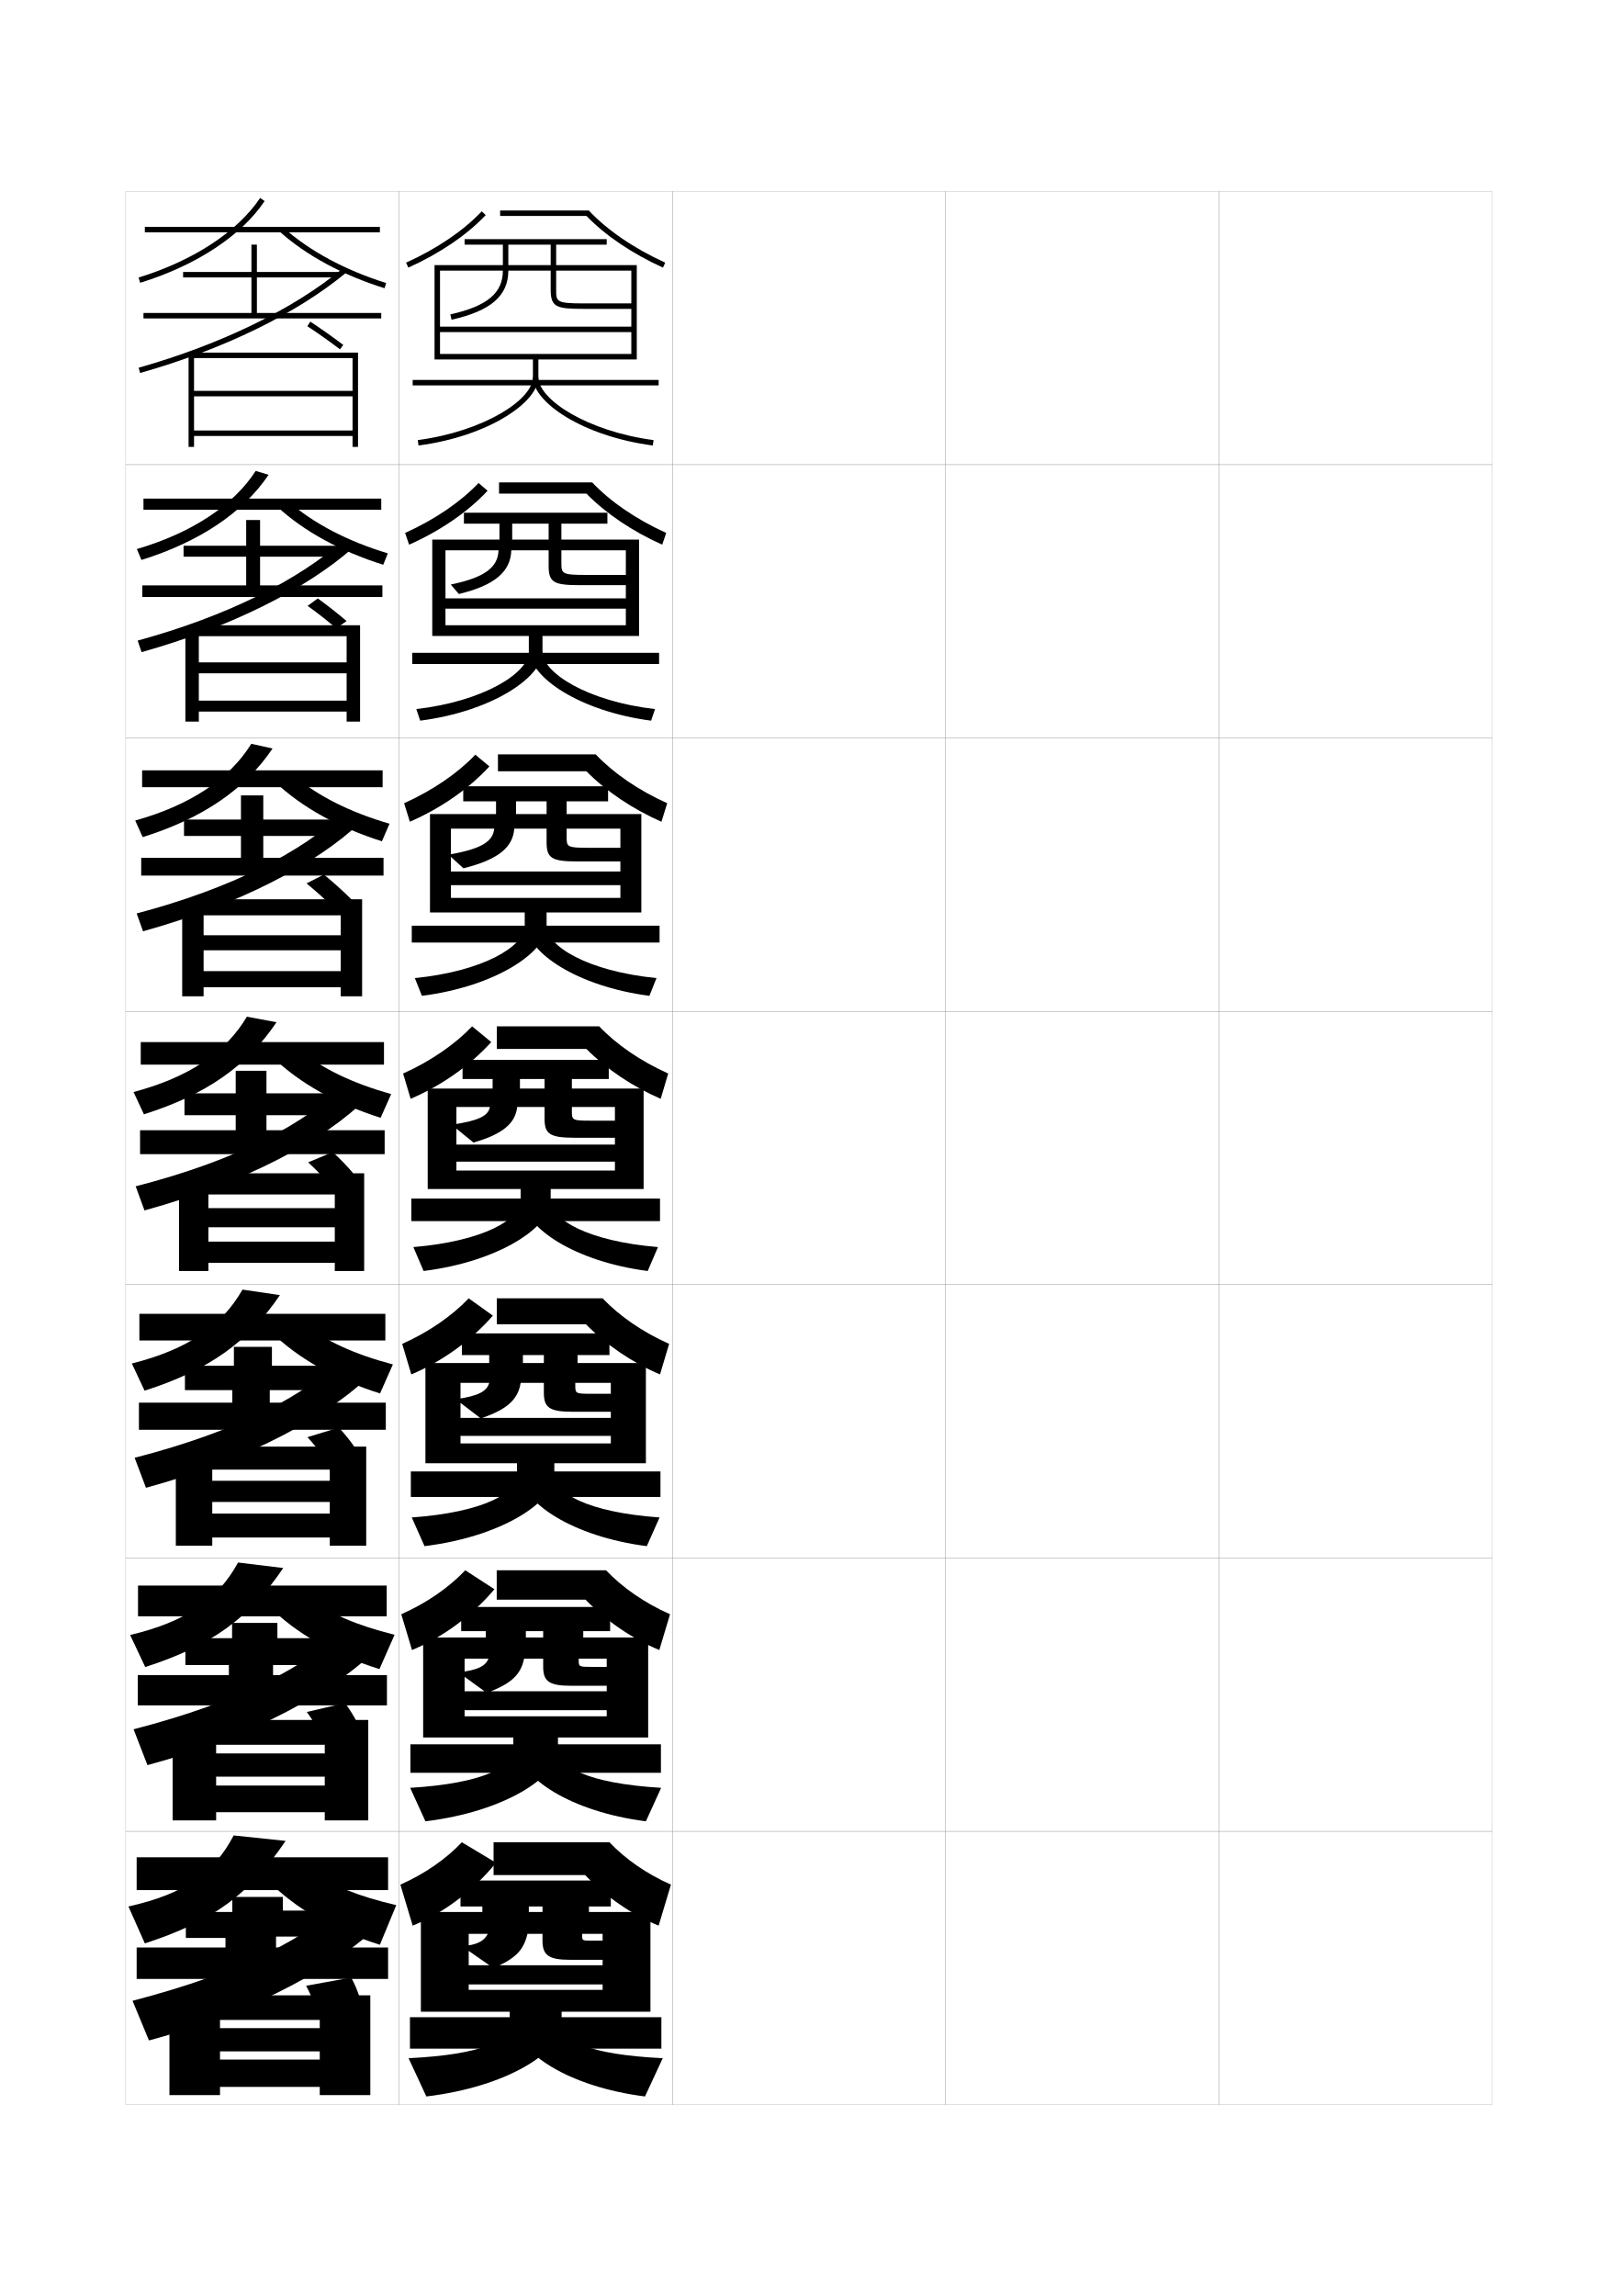
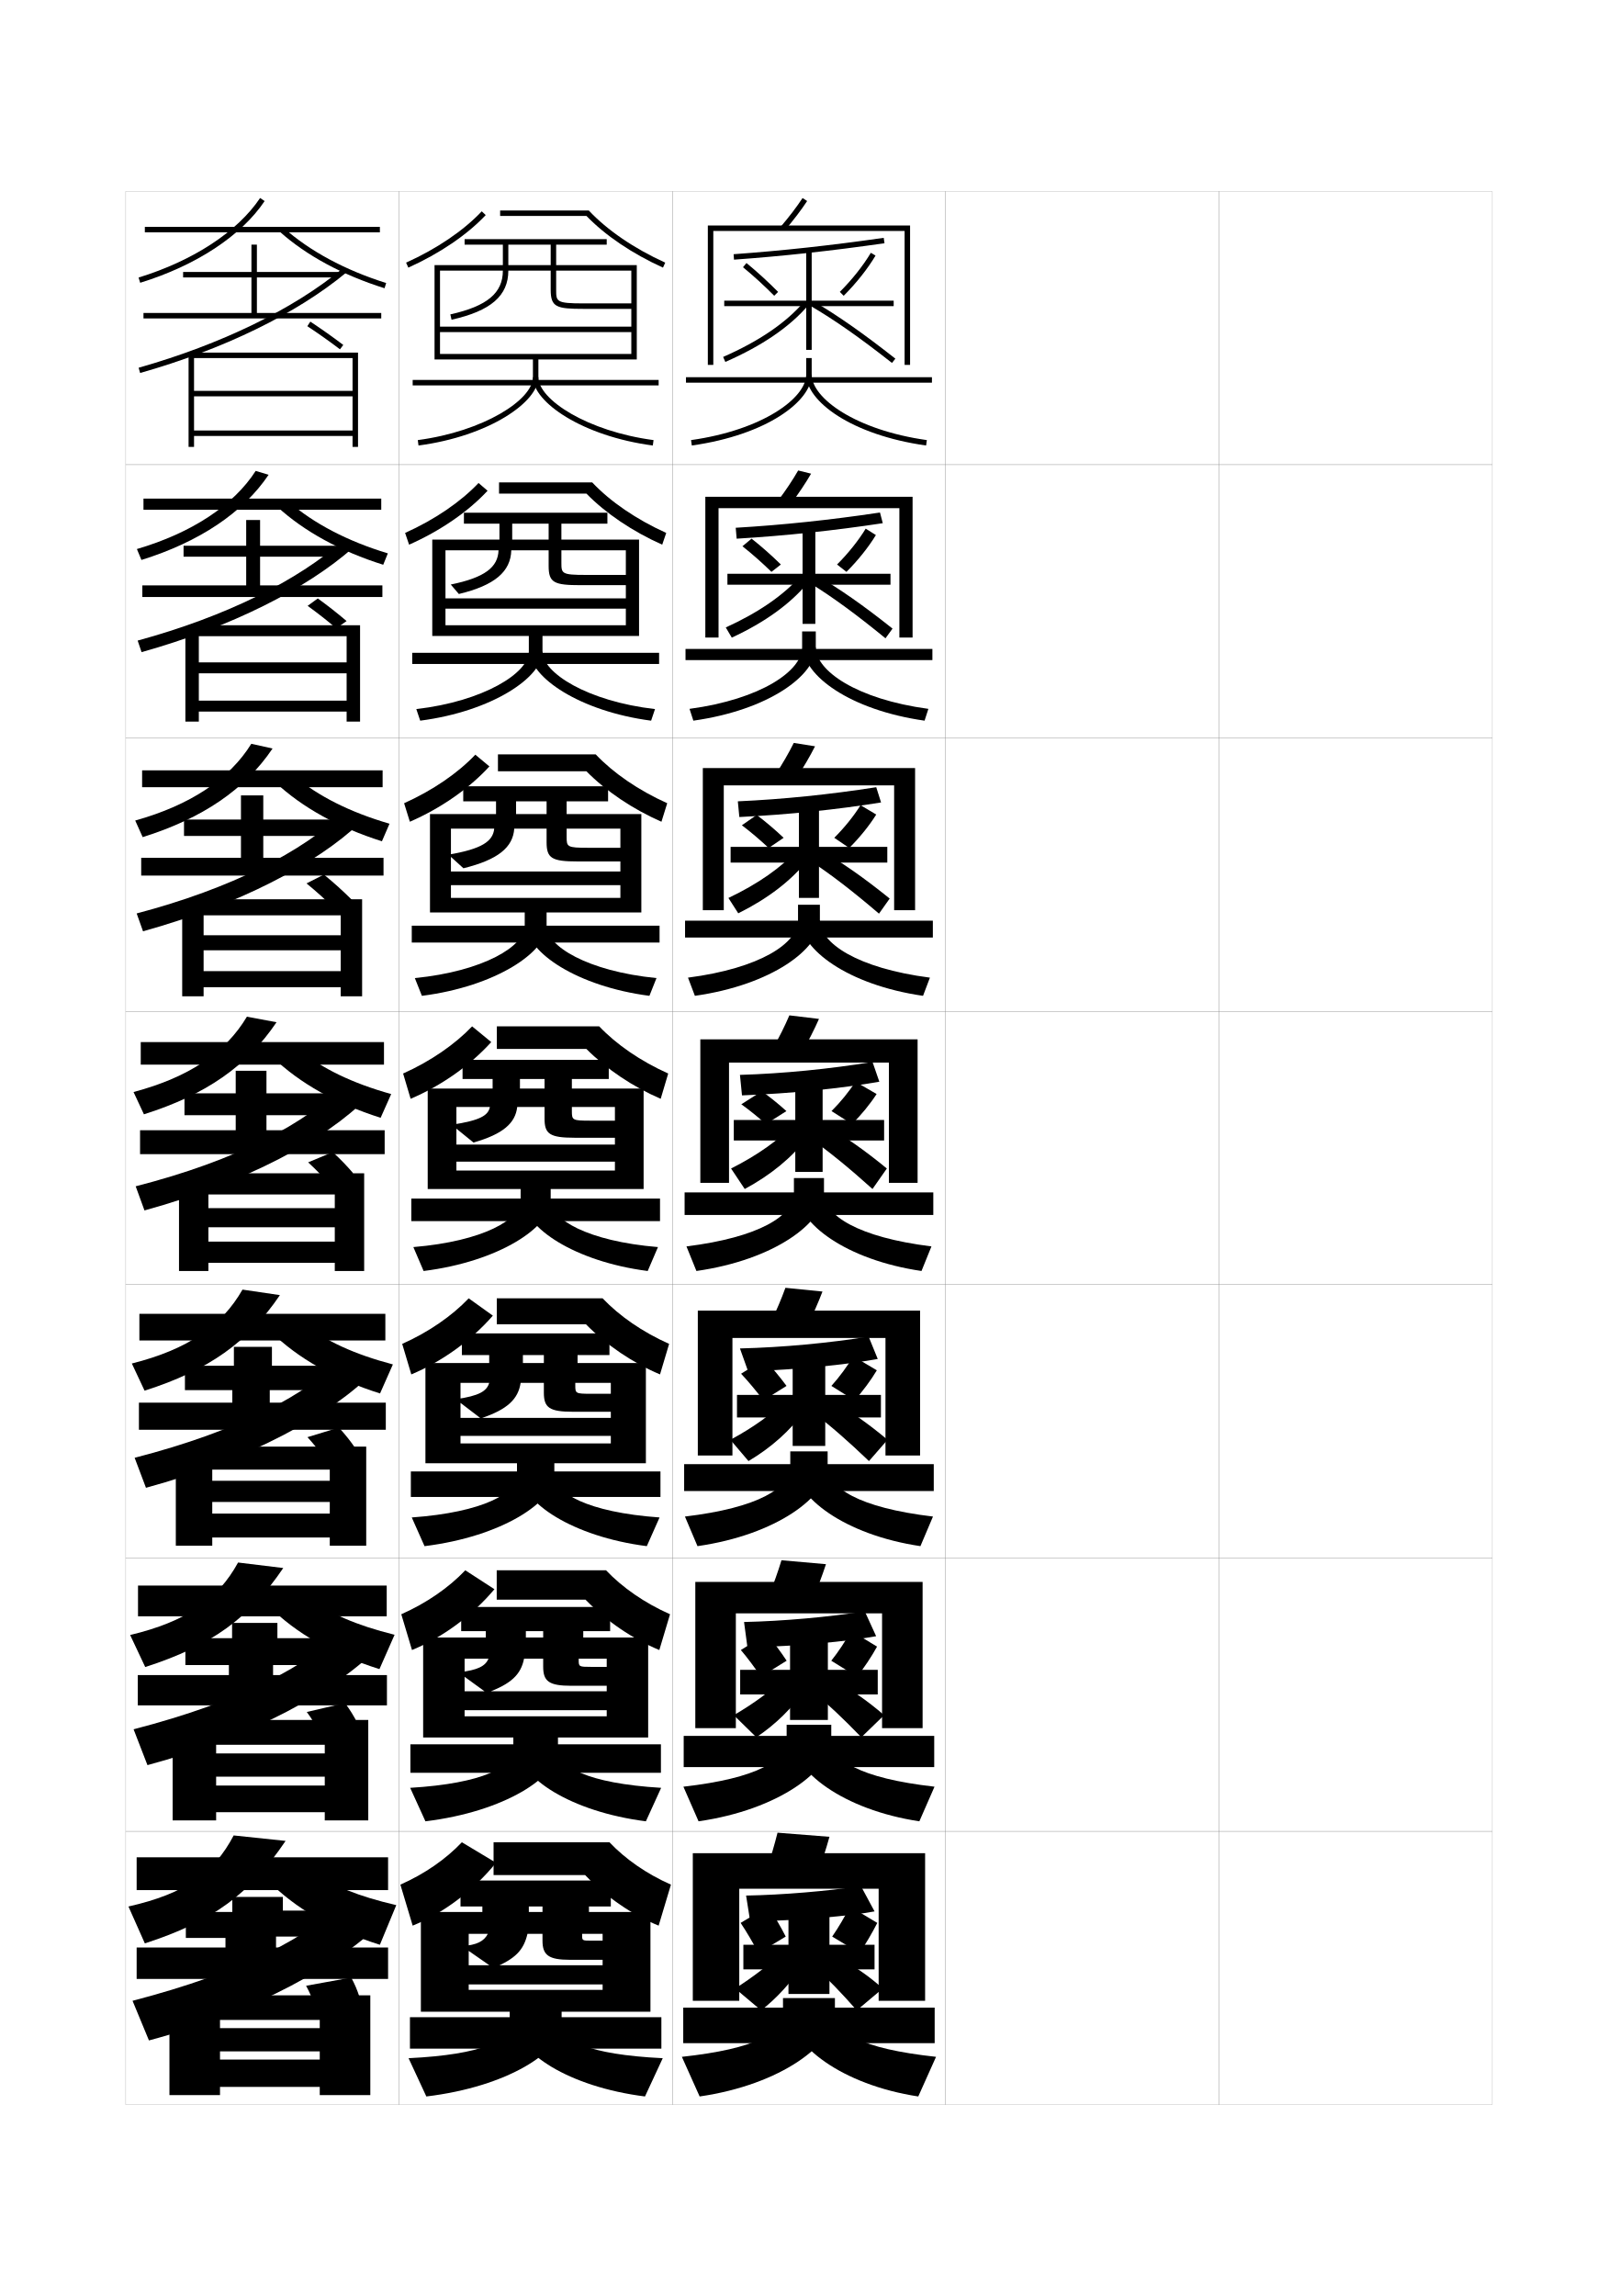
<svg xmlns="http://www.w3.org/2000/svg" version="1.1" id="glyphs" x="0px" y="0px" width="592px" height="840px" viewBox="0 0 592 840" enable-background="new 0 0 592 840" xml:space="preserve">
  <g>
    <rect x="46" y="70" fill="none" stroke="#999999" stroke-width="0.1" width="100" height="100" />
    <rect x="46" y="170" fill="none" stroke="#999999" stroke-width="0.1" width="100" height="100" />
    <rect x="46" y="270" fill="none" stroke="#999999" stroke-width="0.1" width="100" height="100" />
    <rect x="46" y="370" fill="none" stroke="#999999" stroke-width="0.1" width="100" height="100" />
    <rect x="46" y="470" fill="none" stroke="#999999" stroke-width="0.1" width="100" height="100" />
    <rect x="46" y="570" fill="none" stroke="#999999" stroke-width="0.1" width="100" height="100" />
    <rect x="46" y="670" fill="none" stroke="#999999" stroke-width="0.1" width="100" height="100" />
    <rect x="146" y="70" fill="none" stroke="#999999" stroke-width="0.1" width="100" height="100" />
    <rect x="146" y="170" fill="none" stroke="#999999" stroke-width="0.1" width="100" height="100" />
    <rect x="146" y="270" fill="none" stroke="#999999" stroke-width="0.1" width="100" height="100" />
    <rect x="146" y="370" fill="none" stroke="#999999" stroke-width="0.1" width="100" height="100" />
    <rect x="146" y="470" fill="none" stroke="#999999" stroke-width="0.1" width="100" height="100" />
    <rect x="146" y="570" fill="none" stroke="#999999" stroke-width="0.1" width="100" height="100" />
    <rect x="146" y="670" fill="none" stroke="#999999" stroke-width="0.1" width="100" height="100" />
    <rect x="246" y="70" fill="none" stroke="#999999" stroke-width="0.1" width="100" height="100" />
    <rect x="246" y="170" fill="none" stroke="#999999" stroke-width="0.1" width="100" height="100" />
    <rect x="246" y="270" fill="none" stroke="#999999" stroke-width="0.1" width="100" height="100" />
    <rect x="246" y="370" fill="none" stroke="#999999" stroke-width="0.1" width="100" height="100" />
    <rect x="246" y="470" fill="none" stroke="#999999" stroke-width="0.1" width="100" height="100" />
    <rect x="246" y="570" fill="none" stroke="#999999" stroke-width="0.1" width="100" height="100" />
    <rect x="246" y="670" fill="none" stroke="#999999" stroke-width="0.1" width="100" height="100" />
    <rect x="346" y="70" fill="none" stroke="#999999" stroke-width="0.1" width="100" height="100" />
    <rect x="346" y="170" fill="none" stroke="#999999" stroke-width="0.1" width="100" height="100" />
    <rect x="346" y="270" fill="none" stroke="#999999" stroke-width="0.1" width="100" height="100" />
    <rect x="346" y="370" fill="none" stroke="#999999" stroke-width="0.1" width="100" height="100" />
    <rect x="346" y="470" fill="none" stroke="#999999" stroke-width="0.1" width="100" height="100" />
    <rect x="346" y="570" fill="none" stroke="#999999" stroke-width="0.1" width="100" height="100" />
    <rect x="346" y="670" fill="none" stroke="#999999" stroke-width="0.1" width="100" height="100" />
    <rect x="446" y="70" fill="none" stroke="#999999" stroke-width="0.1" width="100" height="100" />
    <rect x="446" y="170" fill="none" stroke="#999999" stroke-width="0.1" width="100" height="100" />
    <rect x="446" y="270" fill="none" stroke="#999999" stroke-width="0.1" width="100" height="100" />
    <rect x="446" y="370" fill="none" stroke="#999999" stroke-width="0.1" width="100" height="100" />
    <rect x="446" y="470" fill="none" stroke="#999999" stroke-width="0.1" width="100" height="100" />
    <rect x="446" y="570" fill="none" stroke="#999999" stroke-width="0.1" width="100" height="100" />
    <rect x="446" y="670" fill="none" stroke="#999999" stroke-width="0.1" width="100" height="100" />
  </g>
  <g>
    <rect x="53" y="83" width="86" height="2" />
    <path d="M51.295,103.456l-0.59-1.912c20.002-6.165,36.209-16.772,44.464-29.101   l1.662,1.113C88.325,86.26,71.728,97.157,51.295,103.456z" />
    <path d="M140.7,105.454c-15.312-4.805-28.58-11.966-38.366-20.708l1.332-1.492   c9.576,8.555,22.59,15.571,37.634,20.292L140.7,105.454z" />
  </g>
  <g>
    <g>
      <rect x="52.5" y="182.416" width="87" height="4.084" />
      <path d="M51.751,204.863l-1.661-3.994c20.12-5.911,35.368-16.002,43.47-28.587    l4.722,1.417C88.994,187.521,72.95,198.268,51.751,204.863z" />
      <path d="M101.504,185.449l4.128-1.91c9.117,7.956,21.473,14.431,36.28,18.914    l-1.688,4.166C124.587,201.698,111.322,194.433,101.504,185.449z" />
    </g>
    <g>
      <rect x="52" y="281.833" width="88" height="6.167" />
      <path d="M52.208,306.27l-2.732-6.075c20.237-5.657,34.527-15.231,42.476-28.073    l7.781,1.721C89.664,288.781,74.173,299.379,52.208,306.27z" />
      <path d="M100.674,286.153l6.924-2.328c8.658,7.357,20.355,13.291,34.926,17.536    l-2.776,6.422C123.786,302.746,110.525,295.377,100.674,286.153z" />
    </g>
    <g>
      <rect x="51.5" y="381.25" width="89" height="8.25" />
      <path d="M52.664,407.677c22.731-7.187,37.669-17.635,48.519-33.691l-10.841-2.024    c-7.796,13.098-21.127,22.155-41.481,27.559L52.664,407.677z" />
      <path d="M99.845,386.856c9.884,9.466,23.141,16.938,39.428,22.092l3.864-8.679    c-14.334-4.008-25.374-9.4-33.572-16.158L99.845,386.856z" />
    </g>
    <g>
      <rect x="51" y="480.667" width="90" height="9.75" />
      <path d="M52.901,508.785c23.53-7.506,37.914-17.818,49.512-34.961l-13.685-2.018    c-7.612,13.324-19.984,21.869-40.488,27.04L52.901,508.785z" />
      <path d="M99.105,487.238c9.95,9.705,23.244,17.289,39.952,22.561l4.701-10.619    c-14.235-3.758-24.628-8.614-32.382-14.771L99.105,487.238z" />
    </g>
    <g>
      <rect x="50.5" y="580.084" width="91" height="11.25" />
      <path d="M53.138,609.893c24.33-7.825,38.16-18.002,50.506-36.23l-16.53-2.009    c-7.429,13.55-18.842,21.581-39.494,26.521L53.138,609.893z" />
      <path d="M98.365,587.619c10.016,9.945,23.346,17.64,40.476,23.03l5.538-12.56    c-14.136-3.508-23.883-7.828-31.191-13.386L98.365,587.619z" />
    </g>
  </g>
  <g>
    <rect x="50" y="679.5" width="92" height="12" />
    <path d="M53,711c25.13-8.145,38.405-18.186,51.5-37.5l-19-2c-7.244,13.775-17.699,21.293-38.5,26   L53,711z" />
    <path d="M115,685l-17,3c10.083,10.186,23.449,17.991,41,23.5l6-14.5   C130.963,693.743,121.862,689.958,115,685z" />
  </g>
  <g>
    <polygon points="92,89.5 92,99.5 67,99.5 67,101.5 92,101.5 92,114.5 52.5,114.5 52.5,116.5 139.5,116.5 139.5,114.5 94,114.5    94,101.5 124,101.5 124,99.5 94,99.5 94,89.5  " />
    <path d="M51.273,136.462l-0.547-1.924c30.202-8.569,56.708-21.464,74.636-36.309   l1.275,1.541C108.501,114.787,81.735,127.818,51.273,136.462z" />
    <polygon points="71,129 69,129 69,163.5 71,163.5 71,159.5 129,159.5 129,163.5 131,163.5 131,129 70.5,129 70.5,131 129,131    129,143 71,143 71,145 129,145 129,157.5 71,157.5  " />
    <path d="M124.395,127.796c-3.761-2.859-7.669-5.628-11.947-8.462l1.105-1.668   c4.314,2.859,8.257,5.651,12.053,8.538L124.395,127.796z" />
  </g>
  <g>
    <polygon points="90.083,190.25 90.083,199.666 67.166,199.666 67.166,203.667 90.083,203.667    90.083,214.166 52.083,214.166 52.083,218.417 139.917,218.417 139.917,214.166    95.166,214.166 95.166,203.667 124.166,203.667 124.166,199.666 95.166,199.666    95.166,190.25  " />
    <path d="M50.367,234.362c32.465-8.872,58.588-21.949,75.433-36.836l3.404,2.855   c-17.059,15.049-44.57,28.999-77.401,38.208L50.367,234.362z" />
    <polygon points="72.75,230.25 67.833,230.25 67.833,264 72.75,264 72.75,260.333 126.833,260.333    126.833,264 131.75,264 131.75,228.75 72.083,228.75 72.083,232.75 126.833,232.75    126.833,242.333 72.75,242.333 72.75,246.333 126.833,246.333 126.833,256.333 72.75,256.333     " />
    <path d="M123.028,229.872c-3.268-2.794-6.677-5.479-10.465-8.225l3.722-2.704   c3.811,2.758,7.243,5.463,10.535,8.275L123.028,229.872z" />
  </g>
  <g>
    <polygon points="88.167,291 88.167,299.833 67.333,299.833 67.333,305.833 88.167,305.833    88.167,313.833 51.667,313.833 51.667,320.333 140.333,320.333 140.333,313.833    96.333,313.833 96.333,305.833 124.333,305.833 124.333,299.833 96.333,299.833    96.333,291  " />
    <path d="M50.008,334.187c34.728-9.175,60.469-22.435,76.23-37.364l5.531,4.169   c-15.981,15.083-44.237,29.95-79.437,39.725L50.008,334.187z" />
    <polygon points="74.5,331.5 66.667,331.5 66.667,364.5 74.5,364.5 74.5,361.167 124.667,361.167    124.667,364.5 132.5,364.5 132.5,329 73.667,329 73.667,334.875 124.667,334.875 124.667,342.167    74.5,342.167 74.5,347.667 124.667,347.667 124.667,355.292 74.5,355.292  " />
    <path d="M122.389,332.436c-3.16-3.155-6.475-6.165-10.232-9.237l6.361-3.227   c3.766,3.07,7.091,6.098,10.268,9.263L122.389,332.436z" />
  </g>
  <g>
    <g>
      <polygon points="86.25,391.75 86.25,400 67.5,400 67.5,408 86.25,408 86.25,413.5 51.25,413.5 51.25,422.25 140.75,422.25     140.75,413.5 97.5,413.5 97.5,408 124.5,408 124.5,400 97.5,400 97.5,391.75   " />
      <path d="M49.648,434.011l3.215,8.833c37.567-10.341,66.568-26.126,81.473-41.242    l-7.659-5.482C111.998,411.091,86.639,424.533,49.648,434.011z" />
      <polygon points="76.25,432.75 65.5,432.75 65.5,465 76.25,465 76.25,462 122.5,462 122.5,465 133.25,465 133.25,429.25     75.25,429.25 75.25,437 122.5,437 122.5,442 76.25,442 76.25,449 122.5,449 122.5,454.25 76.25,454.25   " />
      <path d="M120.25,433c-2.281-2.664-4.691-5.183-7.5-7.75l9-3.75c2.804,2.555,5.213,5.086,7.5,7.75    L120.25,433z" />
    </g>
    <g>
      <polygon points="85.583,492.75 85.583,499.667 67.667,499.667 67.667,508.584 85,508.584     85,513.167 50.833,513.167 50.833,523.084 141.167,523.084 141.167,513.167     98.708,513.167 98.708,508.584 124.667,508.584 124.667,499.667 99.5,499.667 99.5,492.75       " />
      <path d="M49.266,533.34L53.409,544.312c37.938-10.328,67.973-26.729,83.315-42.494    l-9.773-6.406C112.531,510.24,87.406,523.505,49.266,533.34z" />
      <polygon points="77.667,534.334 64.333,534.334 64.333,565.5 77.667,565.5 77.667,562.5     120.667,562.5 120.667,565.5 134,565.5 134,529.25 77,529.25 77,537.666 120.667,537.666 120.667,541.75     77.667,541.75 77.667,549.5 120.667,549.5 120.667,553.75 77.667,553.75   " />
      <path d="M118.5,533.292c-1.788-2.599-3.696-5.005-6-7.501l11.5-3.5    c2.289,2.467,4.216,4.91,6,7.501L118.5,533.292z" />
    </g>
    <g>
      <polygon points="84.917,593.75 84.917,599.334 67.833,599.334 67.833,609.167 83.75,609.167     83.75,612.834 50.417,612.834 50.417,623.917 141.583,623.917 141.583,612.834     99.917,612.834 99.917,609.167 124.833,609.167 124.833,599.334 101.5,599.334 101.5,593.75       " />
      <path d="M48.883,632.67l5.072,13.111c38.308-10.314,69.377-27.332,85.158-43.747    l-11.887-7.328C113.064,609.39,88.173,622.477,48.883,632.67z" />
      <polygon points="79.083,635.917 63.167,635.917 63.167,666 79.083,666 79.083,663 118.833,663     118.833,666 134.75,666 134.75,629.25 78.75,629.25 78.75,638.333 118.833,638.333 118.833,641.5     79.083,641.5 79.083,650 118.833,650 118.833,653.25 79.083,653.25   " />
      <path d="M116.75,633.584c-1.295-2.534-2.702-4.828-4.5-7.251l14-3.25    c1.773,2.378,3.22,4.734,4.5,7.251L116.75,633.584z" />
    </g>
  </g>
  <g>
    <polygon points="85,694 85,699.5 68,699.5 68,709 82.5,709 82.5,712.5 50,712.5 50,724 142,724 142,712.5 101,712.5 101,708.5    125,708.5 125,699 103.5,699 103.5,694  " />
    <path d="M48.5,732l6,14.5c38.678-10.302,70.781-27.935,87-45l-14-7.5   C113.598,708.539,88.94,721.448,48.5,732z" />
    <polygon points="80.5,737.5 62,737.5 62,766.5 80.5,766.5 80.5,763.5 117,763.5 117,766.5 135.5,766.5 135.5,730 80.5,730    80.5,739 117,739 117,742 80.5,742 80.5,750.5 117,750.5 117,753.5 80.5,753.5  " />
    <path d="M115,733.5l16.5-3c-0.777-2.441-1.742-4.711-3-7l-16.5,3   C113.293,728.85,114.198,731.032,115,733.5z" />
  </g>
  <g>
    <path d="M148.59,96.088l0.82,1.824c11.445-5.156,21.502-11.984,28.318-19.227   l-1.457-1.371C169.631,84.371,159.8,91.038,148.59,96.088z" />
    <path d="M215.432,77H183v2h31.584c6.869,7.125,16.769,13.818,28,18.91l0.826-1.822   C232.08,90.953,222.144,84.175,215.432,77z" />
    <path d="M203.5,97v-7.5H222v-2h-52v2h31.5V97H186v-7.5h-2V97h-25v34.5h2V99h23   c0,8.215-5.748,13.008-19.219,16.024l0.438,1.951C179.591,113.757,186,108.213,186,99h15.5v7   c0,6.396,2.12,7,12,7H231v-2h-17.5c-10,0-10-0.666-10-5v-7H231v20.5h-70v2h70v8h-70v2h72V97H203.5z" />
    <rect x="151" y="139" width="90" height="2" />
    <path d="M153.131,162.991l-0.262-1.982C176.982,157.816,195,146.229,195,138v-7.5h2v7.5   C197,147.074,178.983,159.569,153.131,162.991z" />
    <path d="M238.869,162.991C213.017,159.569,195,147.074,195,138h2   c0,8.229,18.018,19.816,42.131,23.009L238.869,162.991z" />
  </g>
  <g>
    <path d="M178.402,179.54c-7.136,7.688-17.328,14.692-28.712,19.734l-1.463-4.299   c10.833-4.868,20.347-11.367,26.871-18.266L178.402,179.54z" />
    <path d="M216.704,176.5h-34.104v4.083h31.973   c7.033,7.206,16.868,13.842,27.733,18.69l1.468-4.298   C232.841,190.037,223.288,183.497,216.704,176.5z" />
    <path d="M205.416,197.417v-5.833H222.25v-4h-52.5v4h31v5.833h-13.333v-5.833h-4.667v5.833   h-24.583v35.25H163v-31.333h19.416c-0.205,6.172-4.997,9.978-17.479,12.516   l2.958,3.467c13.186-3.167,18.966-8.212,19.188-15.983H200.75v5.75   c0,6.116,2.018,7,11.667,7H229v-3.75h-14.667c-8.846,0-8.917-0.505-8.917-4.5v-4.5H229   v17.584h-66v3.75h66V228.75h-66v3.917h70.833v-35.25H205.416z" />
    <rect x="150.833" y="238.833" width="90.333" height="4.083" />
    <path d="M193.5,231.333h5v7.083c0,9.237-18.237,21.797-44.746,25.244l-1.425-4.239   C176.996,256.571,193.5,246.161,193.5,238.417V231.333z" />
    <path d="M238.246,263.661c-26.227-3.444-44.33-15.975-44.33-25.244H198.5   c0,7.729,16.426,18.151,41.17,21.005L238.246,263.661z" />
  </g>
  <g>
    <path d="M179.076,280.395c-7.456,8.135-17.782,15.314-29.106,20.242l-2.106-6.775   c10.455-4.686,19.653-11.017,26.061-17.758L179.076,280.395z" />
    <path d="M217.977,276H182.2v6.167h32.361c7.197,7.287,16.967,13.865,27.467,18.47   l2.109-6.774C233.602,289.12,224.433,282.819,217.977,276z" />
    <path d="M207.333,297.833v-4.667H222.5v-5.5h-53v5.5H200v4.667h-11.167v-4.667H181.5v4.667   h-24.167v36H165v-30.667h15.833c-0.437,4.629-4.517,7.448-16.739,9.508l5.479,4.983   c12.682-3.115,18.125-7.662,18.594-14.492H200v5c0,5.836,1.917,7,11.333,7H227v-5   h-11.833c-7.692,0-7.833-0.344-7.833-4v-3H227v15.667h-62v5h62V328.5h-62v5.333   h69.667v-36H207.333z" />
    <rect x="150.667" y="338.667" width="90.667" height="6.167" />
    <path d="M192,332.167h8v6.667c0,9.399-18.457,22.025-45.623,25.497l-2.587-6.494   C177.009,355.325,192,346.094,192,338.833V332.167z" />
    <path d="M237.623,364.33c-26.6-3.465-44.79-16.033-44.79-25.497H200   c0,7.23,14.834,16.486,40.21,19.003L237.623,364.33z" />
  </g>
  <g>
    <path d="M179.75,381.25c-7.775,8.581-18.236,15.937-29.5,20.75l-2.75-9.25   c10.078-4.504,18.96-10.667,25.25-17.25L179.75,381.25z" />
    <path d="M219.25,375.5h-37.45v8.25h32.75c7.361,7.368,17.066,13.888,27.2,18.25l2.75-9.25   C234.362,388.204,225.577,382.142,219.25,375.5z" />
    <path d="M209.25,398.25v-3.5h13.5v-7h-53.5v7h30v3.5h-9v-3.5h-10v3.5H156.5V435H167v-30h12.25   c-0.615,3.087-3.496,4.918-14,6.5l8,6.5c10.813-3.063,15.334-7.112,16-13h10v4.25   c0,5.556,1.815,7,11,7H225V410h-9c-6.538,0-6.75-0.183-6.75-3.5V405H225v13.75h-58V425h58v3.25h-58V435h68.5   v-36.75H209.25z" />
    <rect x="150.5" y="438.5" width="91" height="8.25" />
    <path d="M190.5,433h11v6.25c0,9.562-18.677,22.253-46.5,25.75l-3.75-8.75   c25.772-2.17,39.25-10.223,39.25-17V433z" />
    <path d="M237,465c-26.974-3.487-45.25-16.092-45.25-25.75h9.75c0,6.73,13.243,14.821,39.25,17L237,465z" />
  </g>
  <g>
    <path d="M180.333,481.333c-7.964,9.144-18.63,16.802-29.833,21.501l-3.333-11.168   C156.867,487.345,165.35,481.447,171.5,475L180.333,481.333z" />
    <path d="M220.5,475h-38.725v9.5h32.625c7.503,7.617,17.208,14.16,27.101,18.334   l3.333-11.168C235.093,487.316,226.675,481.486,220.5,475z" />
    <path d="M211.333,498.666V495.75H223v-7.916h-54V495.75h30v2.916h-7.667V495.75H179v2.916h-23.333   v36.668H168.5v-29.418H179c-0.86,2.995-3.563,4.759-12.25,6l9.167,7.001   c9.748-3.231,13.692-7.056,14.583-13.001h8.5V509.5c0,5.469,1.959,7,10.667,7H223.5v-6.583   h-7.333c-5.517,0-5.667-0.134-5.667-3v-1.001h13V518.75h-55v6.584h55v2.75h-55v7.25h67.833   v-36.668H211.333z" />
    <rect x="150.333" y="538.334" width="91.333" height="9.332" />
    <path d="M189.167,533h13.667v6.666c0,9.725-19.02,22.479-47.5,26l-4.667-10.499   c26.325-1.894,38.5-9.008,38.5-15.501V533z" />
    <path d="M236.667,565.666c-27.348-3.508-45.833-16.146-45.833-26h12   c0,6.43,11.862,13.595,38.5,15.501L236.667,565.666z" />
  </g>
  <g>
    <path d="M180.917,581.416c-8.153,9.705-19.024,17.666-30.167,22.251l-3.917-13.084   C156.156,586.443,164.239,580.812,170.25,574.5L180.917,581.416z" />
    <path d="M221.75,574.5h-40v10.75h32.5c7.645,7.865,17.349,14.432,27,18.417   l3.917-13.084C235.824,586.43,227.773,580.831,221.75,574.5z" />
    <path d="M213.417,599.083V596.75H223.25v-8.833h-54.5V596.75h30v2.333h-6.333V596.75H177.75v2.333   h-22.917v36.584H170v-28.834h8.75c-1.141,2.655-3.775,4.201-11,5l10.333,7.501   c9.017-3.275,12.52-6.728,13.667-12.501h7V609.75c0,5.383,2.103,7,10.333,7H222v-6.916   h-5.667c-4.496,0-4.583-0.084-4.583-2.5v-0.501H222V618.75h-52v6.917h52v2.25h-52v7.75h67.167   v-36.584H213.417z" />
    <rect x="150.167" y="638.167" width="91.667" height="10.416" />
    <path d="M187.833,633h16.333v7.083c0,9.887-19.362,22.704-48.5,26.25l-5.584-12.249   c26.878-1.616,37.75-7.793,37.75-14.001V633z" />
    <path d="M236.333,666.333c-27.721-3.53-46.417-16.202-46.417-26.25h14.25   c0,6.129,10.48,12.367,37.75,14.001L236.333,666.333z" />
  </g>
  <g>
    <path d="M181.5,681.5c-8.342,10.267-19.417,18.53-30.5,23l-4.5-15   c8.945-3.958,16.629-9.324,22.5-15.5L181.5,681.5z" />
    <path d="M223,674h-42.4v12h33.5c7.787,8.114,17.49,14.704,26.9,18.5l4.5-15   C236.555,685.542,228.871,680.176,223,674z" />
    <path d="M238,736v-36.5h-22.5v-2h8V688h-55v9.5h30v2h-5v-2h-17v2H154V736h17.5v-28.5h7   c-1.404,2.689-3.915,4.093-9.5,4.5l11.5,8c8.119-3.38,11.113-6.534,12.5-12.5h5.5v2.5   c0,5.296,2.246,7,10,7h12v-7h-4c-3.474,0-3.5-0.034-3.5-2v-0.5h7.5V719h-49v7h49v2h-49v8H238z" />
    <rect x="150" y="738" width="92" height="11.5" />
    <path d="M186.5,733v7.5c0,5.923-9.569,11.161-37,12.5l6.5,14c29.795-3.571,49.5-16.451,49.5-26.5V733   H186.5z" />
    <path d="M236,767c-28.095-3.552-47-16.257-47-26.5h16.5c0,5.827,9.1,11.14,37,12.5L236,767z" />
  </g>
+   <g>
+     <g>
+       <path d="M285.74,82.85l1.52,1.301c3.027-3.531,5.896-7.296,8.075-10.6    l-1.67-1.102C291.53,75.686,288.716,79.379,285.74,82.85z" />
+       <polygon points="261,84.5 331,84.5 331,133.5 333,133.5 333,82.5 259,82.5 259,133.5 261,133.5   " />
+       <rect x="251" y="138" width="90" height="2" />
+       <path d="M295,131v6c0,8.697-16.111,20.35-42.14,24.01l0.279,1.98    C280.594,159.13,297,146.744,297,137v-6H295z" />
+       <path d="M295,137c0,9.744,16.406,22.13,43.86,25.99l0.279-1.98    C313.111,157.35,297,145.697,297,137H295z" />
+     </g>
+     <g>
+       <path d="M296.779,173.292l-4.726-1.168c-1.958,3.42-4.54,7.296-7.271,10.917    l4.516,1.417C292.099,180.761,294.756,176.792,296.779,173.292z" />
+       <polygon points="333.916,233.25 333.916,181.75 258.083,181.75 258.083,233.25 262.917,233.25     262.917,185.916 329.083,185.916 329.083,233.25   " />
+       <rect x="250.833" y="237.417" width="90.333" height="4.083" />
+       <path d="M293.5,231v5.833c0,8.534-14.948,18.959-41.2,22.508l1.4,4.317    C281.542,259.723,298.5,246.917,298.5,236.833v-5.833H293.5z" />
+       <path d="M338.3,263.658c-27.559-3.931-44.384-16.703-44.384-26.825H298.5    c0,8.513,14.87,18.951,41.199,22.508L338.3,263.658z" />
+     </g>
+     <g>
+       <path d="M298.224,273.034l-7.78-1.234c-1.782,3.604-4.131,7.664-6.616,11.434    l7.513,1.534C293.91,280.903,296.357,276.73,298.224,273.034z" />
+       <polygon points="334.834,333 334.834,281 257.167,281 257.167,333 264.833,333 264.833,287.333     327.167,287.333 327.167,333   " />
+       <rect x="250.667" y="336.833" width="90.666" height="6.167" />
+       <path d="M292,331v5.667c0,8.37-13.785,17.569-40.26,21.006l2.52,6.654    C282.49,360.317,300,347.091,300,336.667V331H292z" />
+       <path d="M337.74,364.327c-27.663-4.001-44.907-17.16-44.907-27.66H300    c0,8.329,13.63,17.553,40.26,21.006L337.74,364.327z" />
+     </g>
+     <g>
+       <path d="M299.668,372.775l-10.836-1.301c-1.605,3.787-3.722,8.03-5.962,11.95    l10.51,1.65C295.722,381.045,297.959,376.669,299.668,372.775z" />
+       <polygon points="335.75,432.75 335.75,380.25 256.25,380.25 256.25,432.75 266.75,432.75 266.75,388.75 325.25,388.75     325.25,432.75   " />
+       <rect x="250.5" y="436.25" width="91" height="8.25" />
+       <path d="M290.5,431v5.5c0,8.207-12.622,16.18-39.32,19.505l3.641,8.99    C283.438,460.91,301.5,447.264,301.5,436.5V431H290.5z" />
+       <path d="M337.18,464.995C309.412,460.924,291.75,447.378,291.75,436.5h9.75    c0,8.145,12.389,16.154,39.32,19.505L337.18,464.995z" />
+     </g>
+     <g>
+       <path d="M300.945,472.517l-13.558-1.367c-1.43,3.972-3.312,8.397-5.308,12.467    l13.173,1.767C297.366,481.187,299.393,476.606,300.945,472.517z" />
+       <polygon points="336.666,532.5 336.666,479.5 255.333,479.5 255.333,532.5 268,532.5 268,489.5 324,489.5     324,532.5   " />
+       <rect x="250.333" y="535.666" width="91.333" height="9.834" />
+       <path d="M289.166,531v5.333c0,8.044-11.625,15.29-38.546,18.503l4.594,10.827    c29.005-4.16,47.62-18.227,47.62-29.33V531H289.166z" />
+       <path d="M336.786,565.663c-27.872-4.142-45.953-18.074-45.953-29.33h12    c0,7.96,11.314,15.257,38.547,18.503L336.786,565.663z" />
+     </g>
+     <g>
+       <path d="M302.223,572.259l-16.279-1.434c-1.254,4.155-2.904,8.764-4.654,12.983    l15.837,1.883C299.012,581.328,300.827,576.545,302.223,572.259z" />
+       <polygon points="337.583,632.25 337.583,578.75 254.417,578.75 254.417,632.25 269.25,632.25 269.25,590.25     322.75,590.25 322.75,632.25   " />
+       <rect x="250.167" y="635.083" width="91.667" height="11.417" />
+       <path d="M287.833,631v5.167c0,7.88-10.629,14.4-37.773,17.501l5.546,12.664    c29.395-4.235,48.56-18.722,48.56-30.165V631H287.833z" />
+       <path d="M336.394,666.332c-27.978-4.212-46.477-18.531-46.477-30.165h14.25    c0,7.775,10.24,14.357,37.774,17.501L336.394,666.332z" />
+     </g>
+     <g>
+       <path d="M303.5,672l-19-1.5c-1.078,4.339-2.495,9.131-4,13.5l18.5,2    C300.656,681.47,302.262,676.483,303.5,672z" />
+       <polygon points="338.5,732 338.5,678 253.5,678 253.5,732 270.5,732 270.5,691 321.5,691 321.5,732   " />
+       <rect x="250" y="734.5" width="92" height="13" />
+       <path d="M286.5,731v5c0,7.717-9.633,13.511-37,16.5L256,767c29.782-4.311,49.5-19.217,49.5-31v-5H286.5z" />
+       <path d="M336,767c-28.082-4.281-47-18.988-47-31h16.5c0,7.592,9.165,13.46,37,16.5L336,767z" />
+     </g>
+   </g>
+   <g>
+     <path d="M268.572,94.997l-0.145-1.994c17.967-1.293,35.421-3.197,54.931-5.993   l0.283,1.98C304.085,91.792,286.586,93.701,268.572,94.997z" />
+     <polygon points="327,110 297,110 297,91.5 295,91.5 295,110 265,110 265,112 295,112 295,128 297,128 297,112 327,112  " />
+     <path d="M283.289,108.203c-3.69-3.729-7.64-7.336-11.422-10.429l1.266-1.549   c3.836,3.138,7.84,6.793,11.578,10.571L283.289,108.203z" />
+     <path d="M308.706,108.208l-1.412-1.416c4.451-4.439,8.587-9.652,11.346-14.303   l1.721,1.021C317.52,98.298,313.271,103.655,308.706,108.208z" />
+     <path d="M265.401,132.416l-0.803-1.832c13.15-5.755,23.122-12.562,29.64-20.231   l1.523,1.295C289.047,119.551,278.832,126.538,265.401,132.416z" />
+     <path d="M326.382,132.786c-11.728-9.23-20.945-15.684-29.888-20.924l1.012-1.725   c9.023,5.288,18.311,11.788,30.112,21.076L326.382,132.786z" />
+   </g>
+   <g>
+     <g>
+       <path d="M269.201,193.085c17.204-1.016,34.576-2.851,52.787-5.579l1.022,3.904    c-17.754,2.695-35.325,4.57-53.463,5.671L269.201,193.085z" />
+       <polygon points="325.833,209.916 298.333,209.916 298.333,192.5 293.666,192.5 293.666,209.916     266.166,209.916 266.166,213.917 293.666,213.917 293.666,228.25 298.333,228.25     298.333,213.917 325.833,213.917   " />
+       <path d="M271.661,199.849l3.344-2.783c3.561,2.801,7.287,6.094,10.719,9.464    l-3.448,2.688C278.865,205.886,275.18,202.625,271.661,199.849z" />
+       <path d="M309.721,209.222l-3.441-2.694c4.066-4.053,7.883-8.833,10.48-13.119    l3.73,2.348C317.816,200.161,313.893,205.067,309.721,209.222z" />
+       <path d="M293.015,210.613l2.635,2.524c-6.354,7.726-15.745,14.507-27.883,20.141    l-2.202-3.722C277.57,224.091,286.856,217.673,293.015,210.613z" />
+       <path d="M324.004,233.524c-10.68-8.727-19.222-14.995-27.49-20.103l2.221-2.926    c8.606,4.999,17.214,11.021,27.843,19.48L324.004,233.524z" />
+     </g>
+     <g>
+       <path d="M269.976,293.167c16.44-0.739,33.731-2.503,50.644-5.165l1.762,5.577    c-15.951,2.589-33.595,4.429-51.857,5.335L269.976,293.167z" />
+       <polygon points="324.666,309.833 299.666,309.833 299.666,293.5 292.333,293.5 292.333,309.833     267.333,309.833 267.333,315.583 292.333,315.583 292.333,328.5 299.666,328.5     299.666,315.583 324.666,315.583   " />
+       <path d="M271.456,301.925l5.422-3.767c3.286,2.465,6.734,5.395,9.859,8.357    l-5.474,3.719C278.133,307.299,274.71,304.383,271.456,301.925z" />
+       <path d="M310.735,310.236l-5.471-3.722c3.683-3.667,7.18-8.015,9.615-11.935    l5.74,3.424C318.114,302.024,314.515,306.479,310.735,310.236z" />
+       <path d="M291.793,310.873l3.747,3.753c-5.995,7.548-14.561,14.124-25.406,19.512    l-3.601-5.611C277.392,323.353,285.991,317.324,291.793,310.873z" />
+       <path d="M321.627,334.262c-9.633-8.223-17.498-14.307-25.092-19.282l3.43-4.127    c8.19,4.71,16.117,10.255,25.574,17.885L321.627,334.262z" />
+     </g>
+     <g>
+       <path d="M270.75,393.25c15.677-0.462,32.886-2.156,48.5-4.75l2.5,7.25    c-14.147,2.482-31.863,4.287-50.25,5L270.75,393.25z" />
+       <polygon points="323.5,409.75 301,409.75 301,394.5 291,394.5 291,409.75 268.5,409.75 268.5,417.25 291,417.25 291,428.75     301,428.75 301,417.25 323.5,417.25   " />
+       <path d="M271.25,404l7.5-4.75c3.011,2.128,6.181,4.696,9,7.25l-7.5,4.75    C277.4,408.712,274.241,406.142,271.25,404z" />
+       <path d="M311.75,411.25l-7.5-4.75c3.299-3.28,6.477-7.196,8.75-10.75l7.75,4.5    C318.412,403.888,315.137,407.892,311.75,411.25z" />
+       <path d="M290.57,411.134l4.859,4.982C289.795,423.487,282.053,429.856,272.5,435l-5-7.5    C277.213,422.614,285.127,416.975,290.57,411.134z" />
+       <path d="M324.5,427.5l-5.25,7.5c-8.585-7.72-15.775-13.618-22.694-18.461l4.639-5.328    C308.969,415.633,316.215,420.699,324.5,427.5z" />
+     </g>
+   </g>
+   <g>
+     <path d="M270.75,493.333c15.655-0.386,32.738-1.988,47.084-4.333l3.333,8.181   C308.695,499.406,292.894,500.963,273.75,501.75L270.75,493.333z" />
+     <polygon points="322.334,510.333 301.959,510.333 301.959,495.5 290.042,495.5 290.042,510.333    269.667,510.333 269.667,518.583 290.042,518.583 290.042,529 301.959,529    301.959,518.583 322.334,518.583  " />
+     <path d="M271.167,502.584l8.458-5.292c2.745,2.849,5.643,6.343,8.167,9.749   l-8.458,5.292C276.77,508.956,273.886,505.46,271.167,502.584z" />
+     <path d="M312.666,512.333l-8.457-5.292c2.959-3.281,5.857-7.227,8-10.832l8.625,5.125   C318.648,504.996,315.68,508.998,312.666,512.333z" />
+     <path d="M288.13,511.672l6.198,4.613c-5.275,7.194-12.192,13.357-20.453,18.256   L267.25,526.75C275.816,522.154,283.045,516.903,288.13,511.672z" />
+     <path d="M324.75,526.75l-6.791,7.791c-7.537-7.216-14.053-12.93-20.297-17.641l6.051-4.844   C311.07,516.189,317.637,520.778,324.75,526.75z" />
+   </g>
+   <g>
+     <path d="M272.25,593.416c14.134-0.309,31.091-1.82,44.167-3.916l4.167,9.111   C309.787,600.581,291.914,602.223,273.5,602.75L272.25,593.416z" />
+     <polygon points="321.167,610.916 302.917,610.916 302.917,596.5 289.083,596.5 289.083,610.916    270.833,610.916 270.833,619.916 289.083,619.916 289.083,629.25 302.917,629.25    302.917,619.916 321.167,619.916  " />
+     <path d="M271.083,603.667L280.5,597.834c2.479,2.838,5.105,6.362,7.333,9.749   l-9.416,5.833C276.139,610.065,273.53,606.54,271.083,603.667z" />
+     <path d="M313.583,613.416l-9.416-5.833c2.619-3.282,5.24-7.257,7.25-10.916l9.5,5.75   C318.886,606.104,316.224,610.104,313.583,613.416z" />
+     <path d="M287.19,613.711l7.536,4.244c-4.915,7.017-11.008,12.975-17.977,17.628   L268.5,627.5C275.92,623.193,282.463,618.332,287.19,613.711z" />
+     <path d="M323.5,627.5l-8.333,8.083c-6.489-6.713-12.329-12.241-17.898-16.82l7.463-4.359   C311.673,618.246,317.559,622.357,323.5,627.5z" />
+   </g>
+   <g>
+     <path d="M273,693.5l1.5,9.5c18.427-0.435,36.38-1.994,45.5-3.708L315,690   C303.193,691.847,286.363,693.267,273,693.5z" />
+     <polygon points="320,711.5 303.5,711.5 303.5,697.5 288.5,697.5 288.5,711.5 272,711.5 272,720.5 288.5,720.5 288.5,729.5    303.5,729.5 303.5,720.5 320,720.5  " />
+     <path d="M271,703.5c2.175,3.239,4.508,7.242,6.5,11l10-6c-1.933-3.804-4.288-7.806-6.5-11   L271,703.5z" />
+     <path d="M321,703.5c-1.877,3.712-4.232,7.709-6.5,11l-10-6c2.279-3.283,4.623-7.288,6.5-11   L321,703.5z" />
+     <path d="M285.5,715c-4.369,4.011-10.227,8.482-16.5,12.5l9.5,8c5.676-4.409,10.944-10.161,15.5-17   L285.5,715z" />
+     <path d="M323,727.5c-4.77-4.313-9.975-7.946-16.5-11.5l-8.5,3.5   c4.896,4.446,10.059,9.79,15.5,16L323,727.5z" />
+   </g>
</svg>
